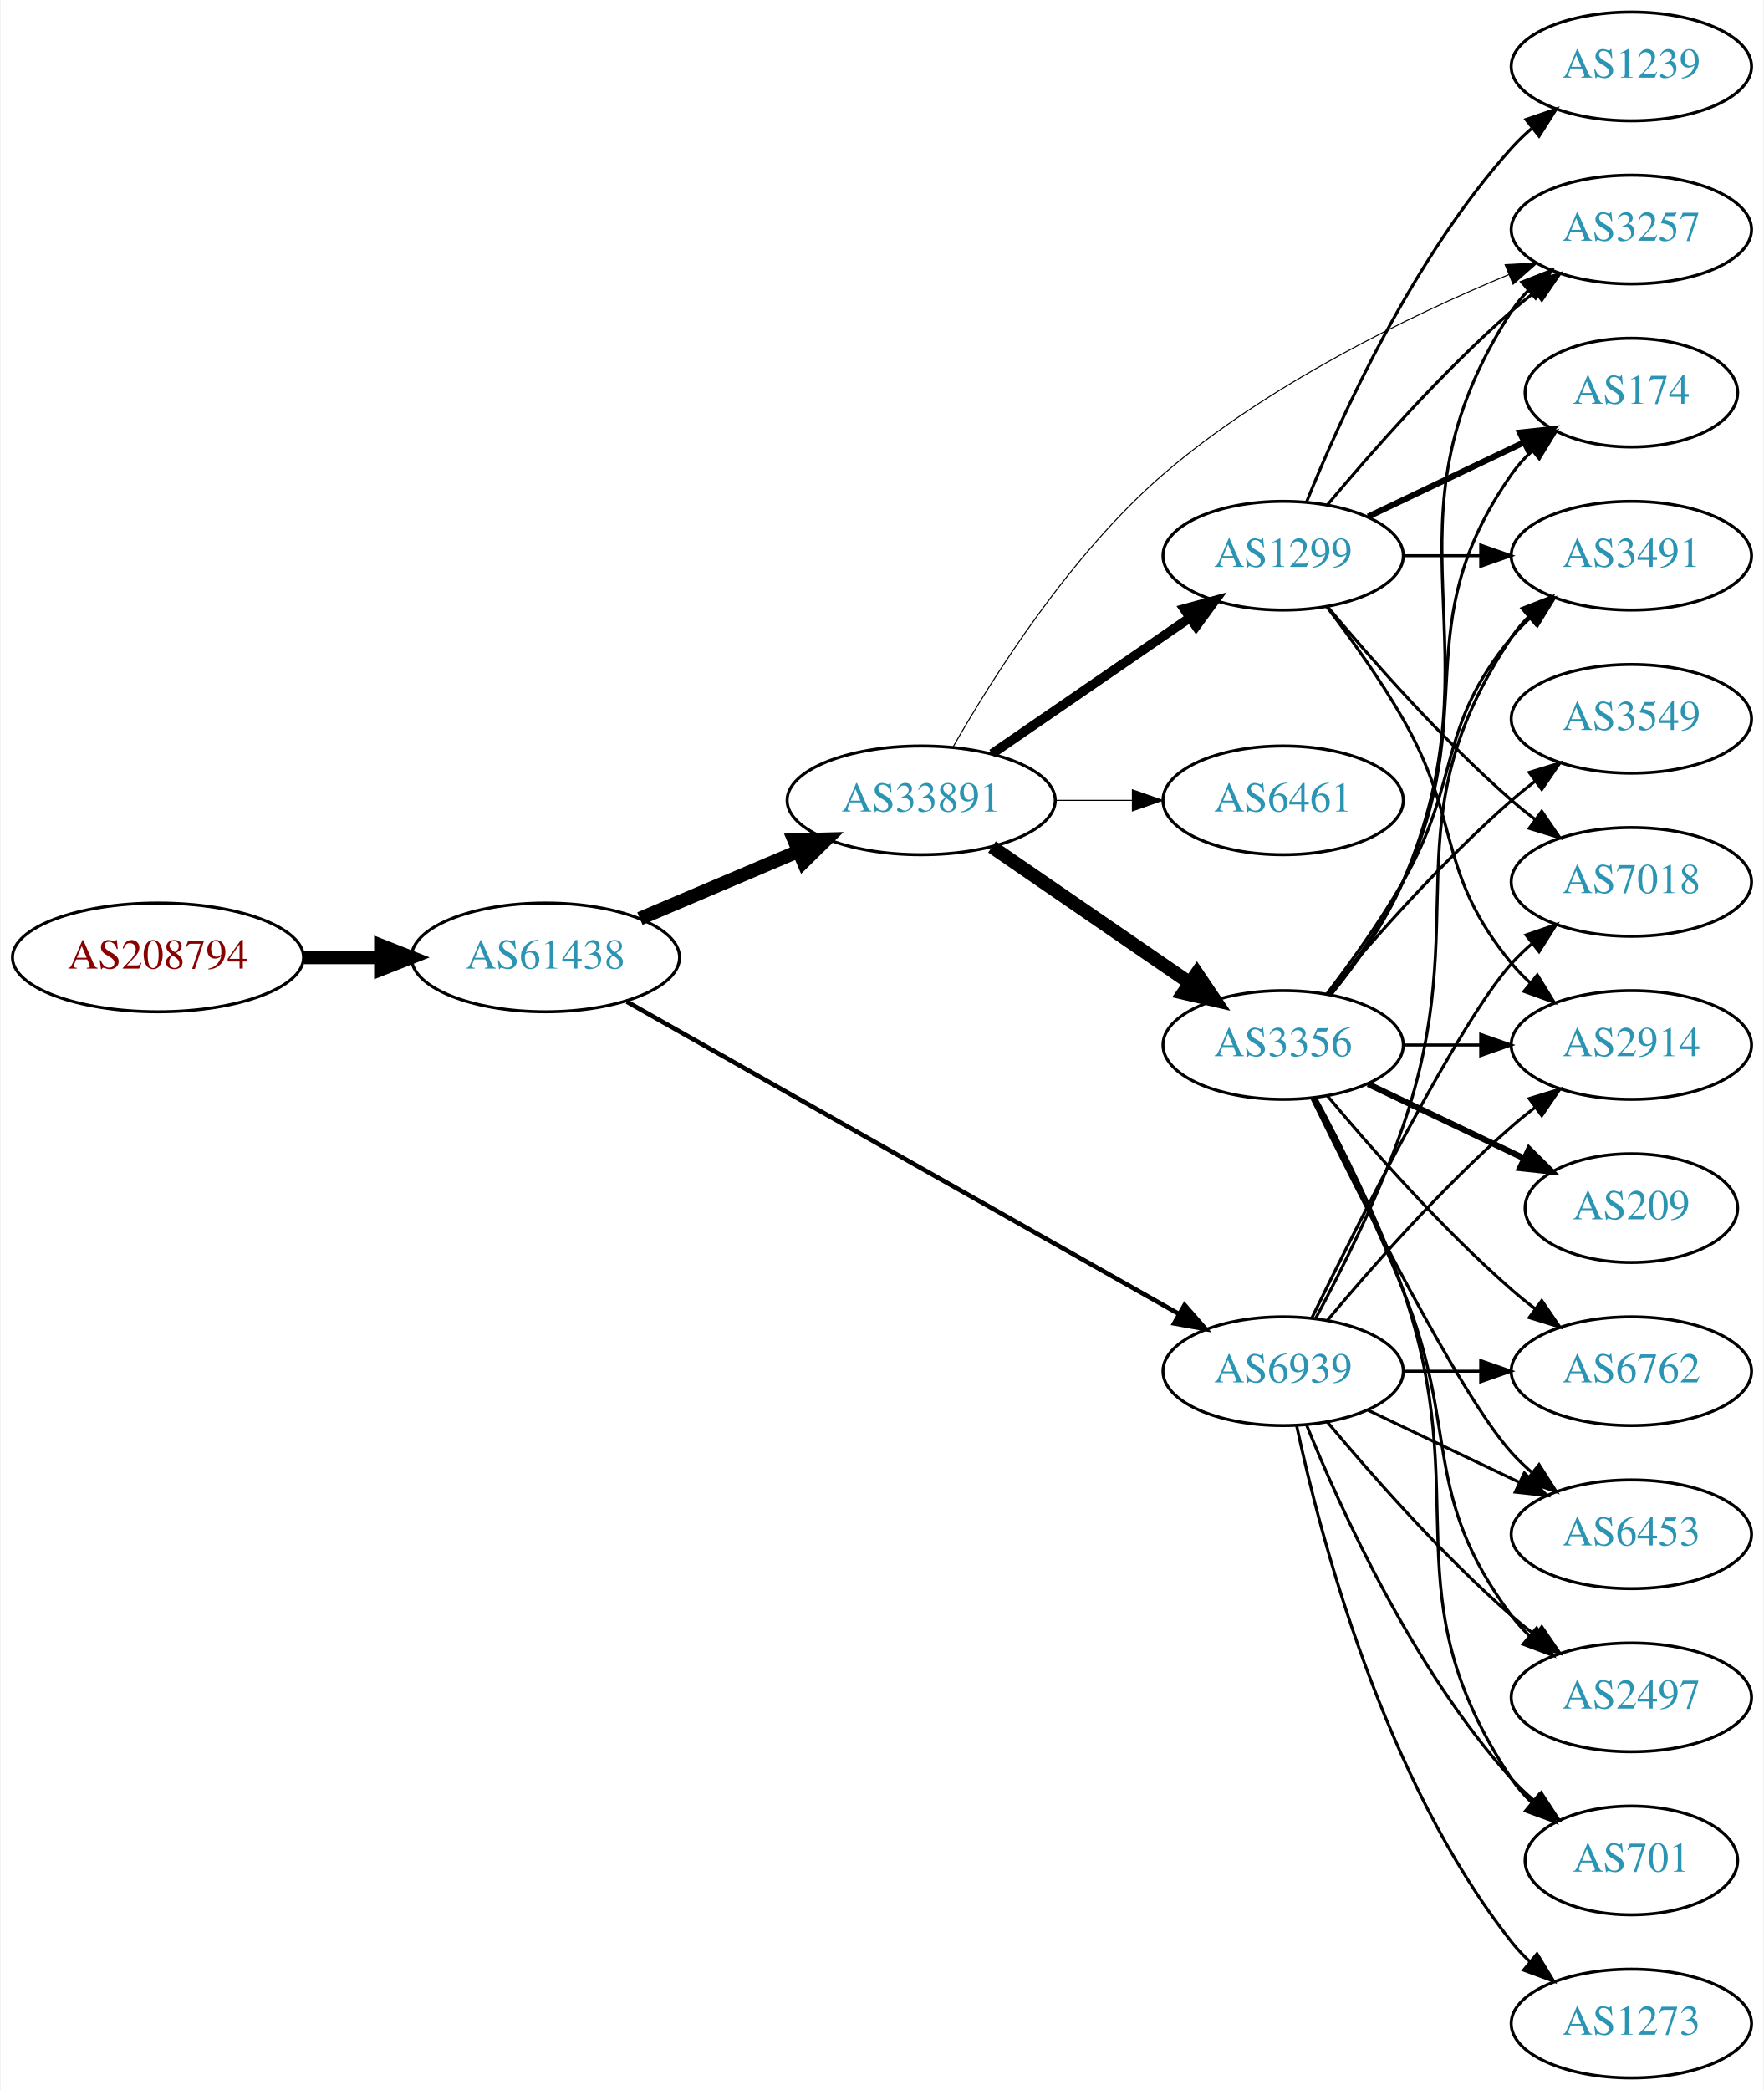
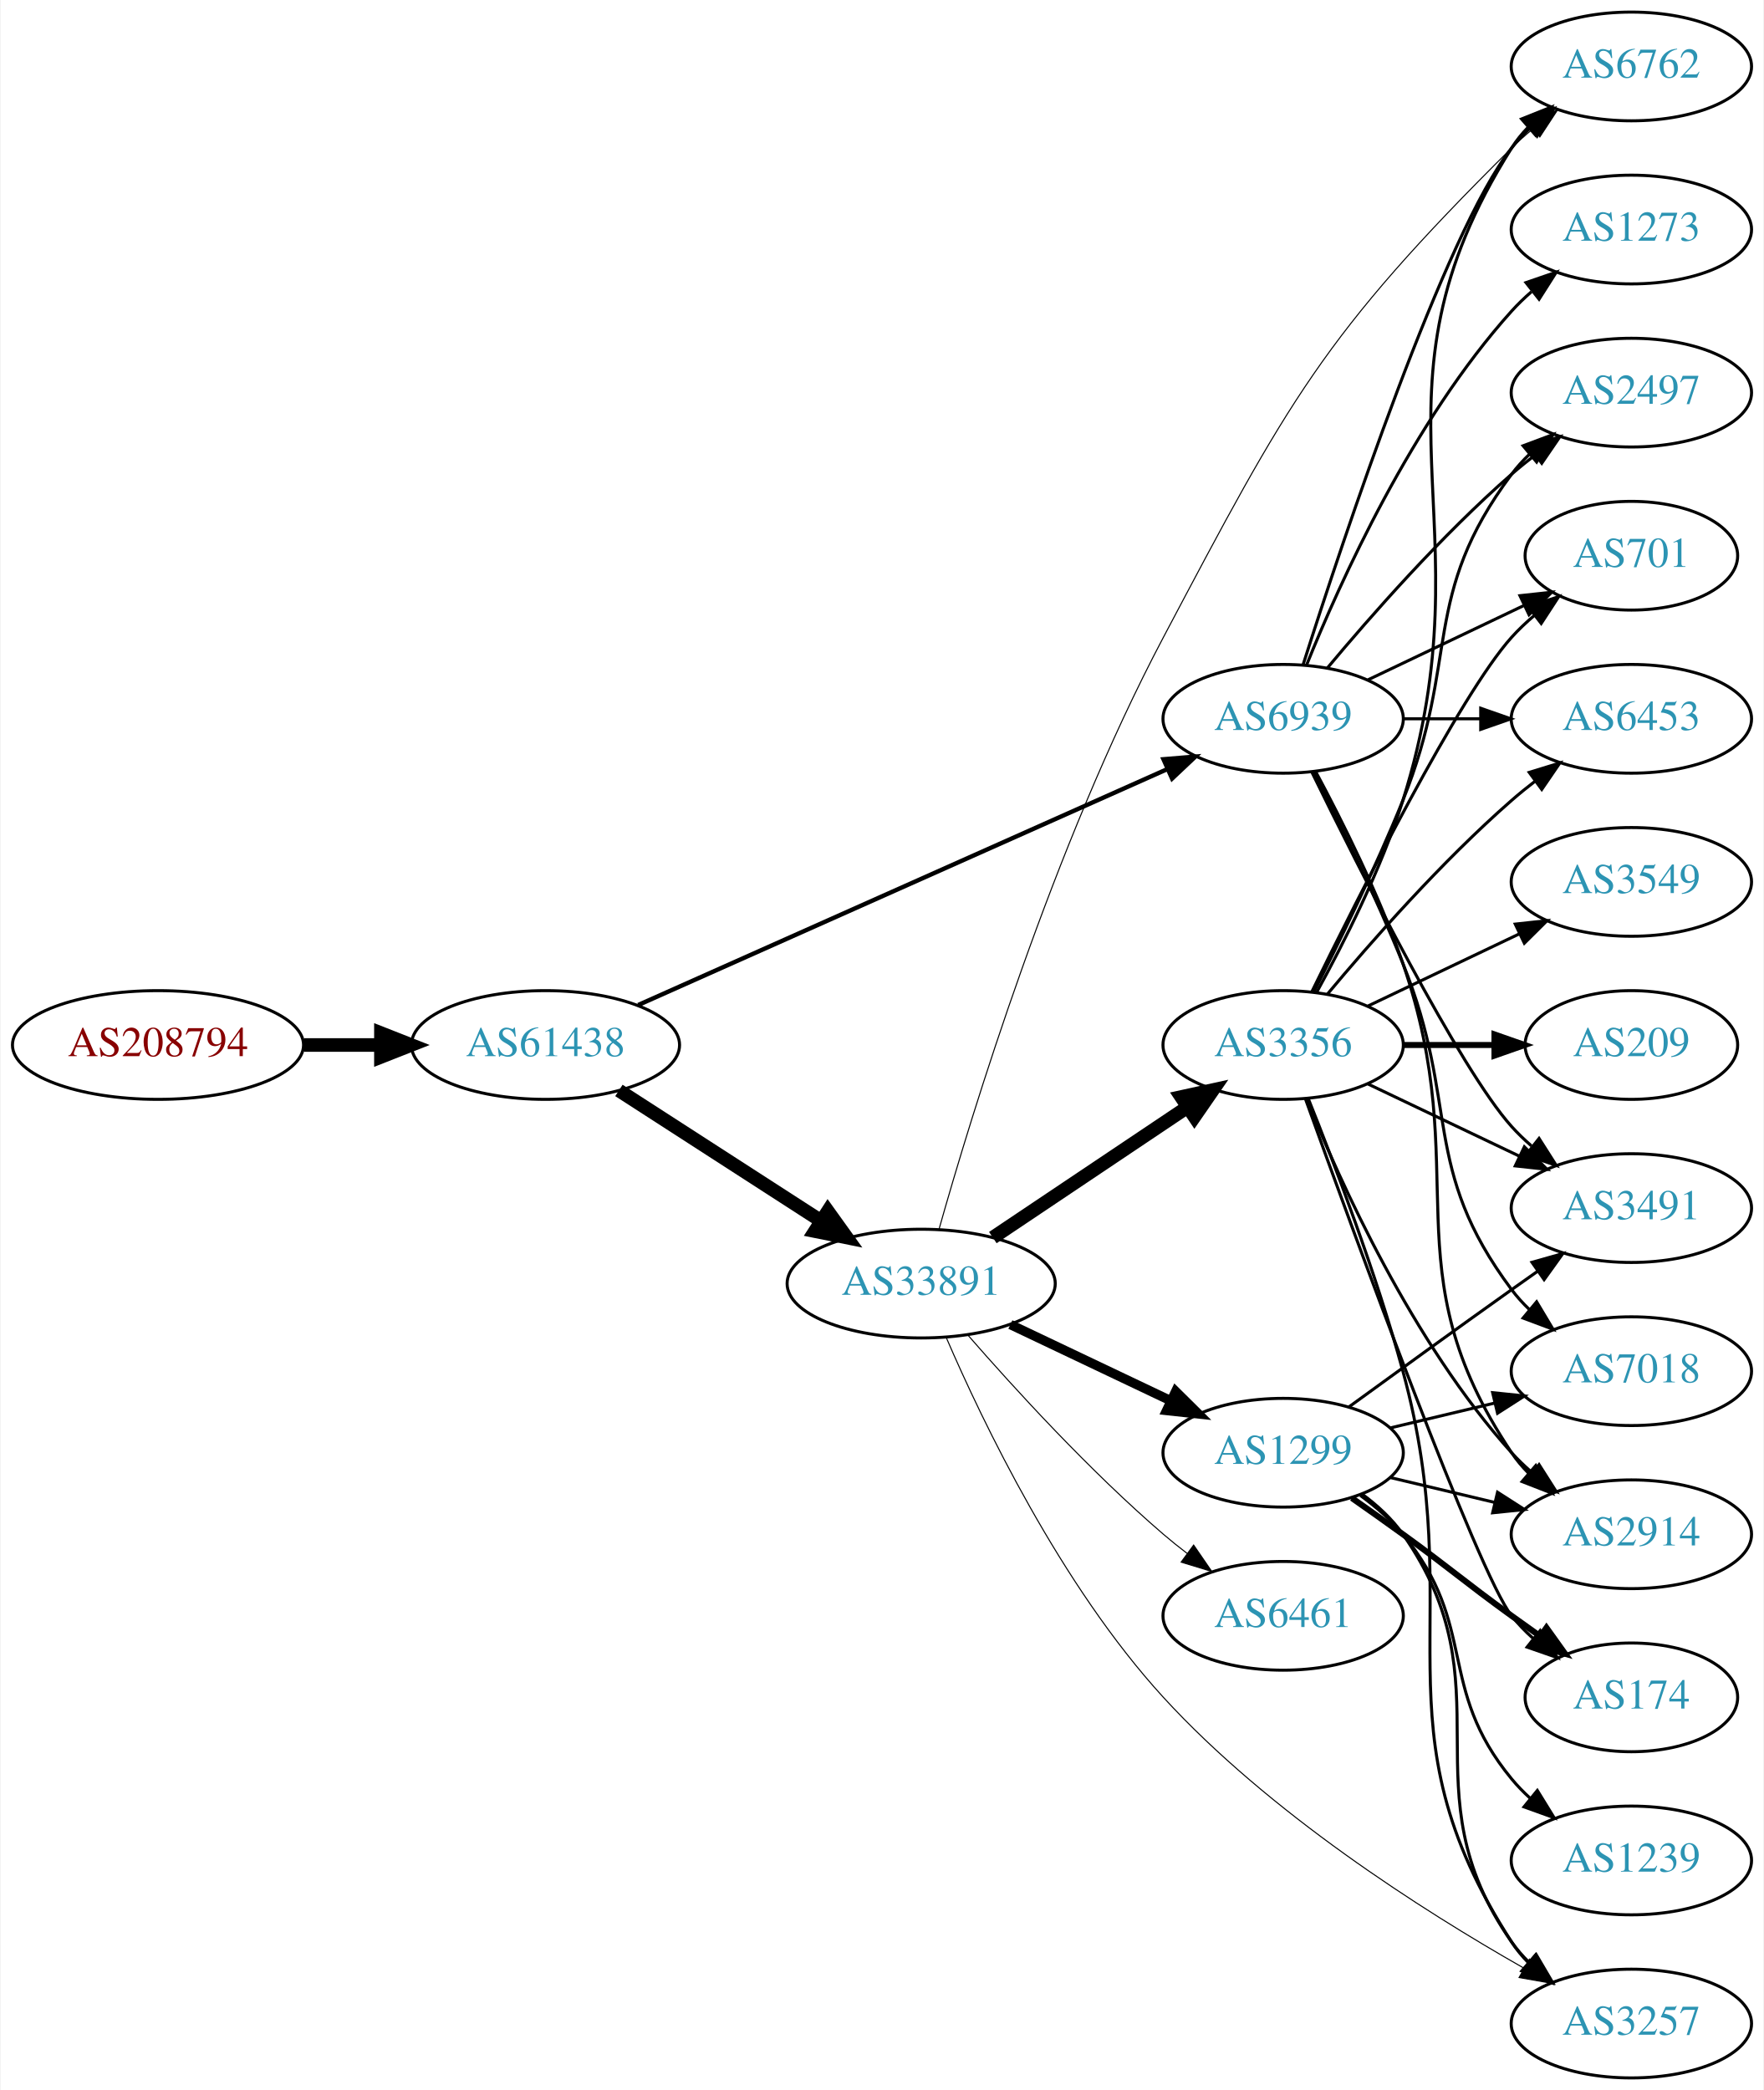
<svg xmlns="http://www.w3.org/2000/svg" xmlns:xlink="http://www.w3.org/1999/xlink" width="584pt" height="692pt" viewBox="0.00 0.00 583.56 692.00">
  <g id="graph0" class="graph" transform="scale(1 1) rotate(0) translate(4 688)">
    <polygon fill="white" stroke="none" points="-4,4 -4,-688 579.562,-688 579.562,4 -4,4" />
    <g id="node1" class="node">
      <g id="a_node1">
        <a xlink:href="/asn/208794" xlink:title="AS208794 ~ Wolfgang Michael Brandstaetter [AT]">
-           <ellipse fill="#ffffff" stroke="black" cx="48.096" cy="-371" rx="48.192" ry="18" />
-           <text text-anchor="middle" x="48.096" y="-367.3" font-family="Times,serif" font-size="14.00" fill="#880000">AS208794</text>
+           <ellipse fill="#ffffff" stroke="black" cx="48.096" cy="-342" rx="48.192" ry="18" />
+           <text text-anchor="middle" x="48.096" y="-338.3" font-family="Times,serif" font-size="14.00" fill="#880000">AS208794</text>
        </a>
      </g>
    </g>
    <g id="node2" class="node">
      <g id="a_node2">
        <a xlink:href="/asn/61438" xlink:title="AS61438 ~ ip-it consult GmbH [AT]">
-           <ellipse fill="#ffffff" stroke="black" cx="176.388" cy="-371" rx="44.393" ry="18" />
-           <text text-anchor="middle" x="176.388" y="-367.3" font-family="Times,serif" font-size="14.00" fill="#2c94b3">AS61438</text>
+           <ellipse fill="#ffffff" stroke="black" cx="176.388" cy="-342" rx="44.393" ry="18" />
+           <text text-anchor="middle" x="176.388" y="-338.3" font-family="Times,serif" font-size="14.00" fill="#2c94b3">AS61438</text>
        </a>
      </g>
    </g>
    <g id="edge1" class="edge">
-       <path fill="none" stroke="black" stroke-width="4.5" d="M96.481,-371C104.742,-371 113.386,-371 121.799,-371" />
-       <polygon fill="black" stroke="black" stroke-width="4.5" points="121.904,-374.938 131.904,-371 121.904,-367.063 121.904,-374.938" />
+       <path fill="none" stroke="black" stroke-width="4.5" d="M96.481,-342C104.742,-342 113.386,-342 121.799,-342" />
+       <polygon fill="black" stroke="black" stroke-width="4.5" points="121.904,-345.938 131.904,-342 121.904,-338.063 121.904,-345.938" />
    </g>
    <g id="node3" class="node">
      <g id="a_node3">
        <a xlink:href="/asn/33891" xlink:title="AS33891 ~ CORE-BACKBONE GMBH GLOBAL NETWORK [DE]">
-           <ellipse fill="#ffffff" stroke="black" cx="300.78" cy="-423" rx="44.393" ry="18" />
-           <text text-anchor="middle" x="300.78" y="-419.3" font-family="Times,serif" font-size="14.00" fill="#2c94b3">AS33891</text>
+           <ellipse fill="#ffffff" stroke="black" cx="300.78" cy="-263" rx="44.393" ry="18" />
+           <text text-anchor="middle" x="300.78" y="-259.3" font-family="Times,serif" font-size="14.00" fill="#2c94b3">AS33891</text>
        </a>
      </g>
    </g>
    <g id="edge2" class="edge">
-       <path fill="none" stroke="black" stroke-width="4.5" d="M207.642,-383.854C223.382,-390.542 242.829,-398.804 259.794,-406.012" />
-       <polygon fill="black" stroke="black" stroke-width="4.5" points="258.706,-409.827 269.449,-410.114 261.785,-402.579 258.706,-409.827" />
+       <path fill="none" stroke="black" stroke-width="4.5" d="M200.697,-326.955C219.631,-314.733 246.544,-297.362 267.543,-283.808" />
+       <polygon fill="black" stroke="black" stroke-width="4.5" points="269.874,-286.99 276.14,-278.258 265.603,-280.373 269.874,-286.99" />
    </g>
    <g id="node4" class="node">
      <g id="a_node4">
        <a xlink:href="/asn/6939" xlink:title="AS6939 ~ Hurricane Electric LLC [US]">
-           <ellipse fill="#ffffff" stroke="black" cx="420.622" cy="-234" rx="39.794" ry="18" />
-           <text text-anchor="middle" x="420.622" y="-230.3" font-family="Times,serif" font-size="14.00" fill="#2c94b3">AS6939</text>
+           <ellipse fill="#ffffff" stroke="black" cx="420.622" cy="-450" rx="39.794" ry="18" />
+           <text text-anchor="middle" x="420.622" y="-446.3" font-family="Times,serif" font-size="14.00" fill="#2c94b3">AS6939</text>
        </a>
      </g>
    </g>
    <g id="edge3" class="edge">
-       <path fill="none" stroke="black" stroke-width="1.5" d="M203.311,-356.339C247.455,-331.372 337.177,-280.628 386.053,-252.986" />
-       <polygon fill="black" stroke="black" stroke-width="1.5" points="387.99,-255.911 394.971,-247.942 384.544,-249.818 387.99,-255.911" />
+       <path fill="none" stroke="black" stroke-width="1.44" d="M207.09,-355.243C251.268,-374.94 334.24,-411.932 382.406,-433.407" />
+       <polygon fill="black" stroke="black" stroke-width="1.44" points="380.995,-436.61 391.554,-437.486 383.846,-430.217 380.995,-436.61" />
    </g>
    <g id="node5" class="node">
      <g id="a_node5">
+         <a xlink:href="/asn/6461" xlink:title="AS6461 ~ Zayo Bandwidth [US]">
+           <ellipse fill="#ffffff" stroke="black" cx="420.622" cy="-153" rx="39.794" ry="18" />
+           <text text-anchor="middle" x="420.622" y="-149.3" font-family="Times,serif" font-size="14.00" fill="#2c94b3">AS6461</text>
+         </a>
+       </g>
+     </g>
+     <g id="edge4" class="edge">
+       <path fill="none" stroke="black" stroke-width="0.346" d="M316.351,-245.822C331.593,-228.329 356.644,-200.886 380.976,-180 383.46,-177.868 386.111,-175.742 388.817,-173.674" />
+       <polygon fill="black" stroke="black" stroke-width="0.346" points="390.986,-176.424 396.984,-167.691 386.849,-170.777 390.986,-176.424" />
+     </g>
+     <g id="node6" class="node">
+       <g id="a_node6">
        <a xlink:href="/asn/3356" xlink:title="AS3356 ~ Level 3 Parent, LLC [US]">
          <ellipse fill="#ffffff" stroke="black" cx="420.622" cy="-342" rx="39.794" ry="18" />
          <text text-anchor="middle" x="420.622" y="-338.3" font-family="Times,serif" font-size="14.00" fill="#2c94b3">AS3356</text>
        </a>
      </g>
    </g>
-     <g id="edge4" class="edge">
-       <path fill="none" stroke="black" stroke-width="4.5" d="M324.222,-407.574C342.804,-394.802 369.365,-376.545 389.744,-362.537" />
-       <polygon fill="black" stroke="black" stroke-width="4.5" points="392.048,-365.731 398.058,-356.822 387.587,-359.242 392.048,-365.731" />
-     </g>
-     <g id="node6" class="node">
-       <g id="a_node6">
-         <a xlink:href="/asn/1299" xlink:title="AS1299 ~ Telia Carrier [EU]">
-           <ellipse fill="#ffffff" stroke="black" cx="420.622" cy="-504" rx="39.794" ry="18" />
-           <text text-anchor="middle" x="420.622" y="-500.3" font-family="Times,serif" font-size="14.00" fill="#2c94b3">AS1299</text>
-         </a>
-       </g>
-     </g>
    <g id="edge5" class="edge">
-       <path fill="none" stroke="black" stroke-width="3.115" d="M324.222,-438.426C342.804,-451.198 369.365,-469.455 389.744,-483.463" />
-       <polygon fill="black" stroke="black" stroke-width="3.115" points="387.835,-486.398 398.058,-489.178 391.8,-480.629 387.835,-486.398" />
+       <path fill="none" stroke="black" stroke-width="4.5" d="M324.501,-278.232C342.795,-290.496 368.69,-307.856 388.844,-321.366" />
+       <polygon fill="black" stroke="black" stroke-width="4.5" points="386.872,-324.785 397.37,-327.083 391.257,-318.244 386.872,-324.785" />
    </g>
    <g id="node7" class="node">
      <g id="a_node7">
-         <a xlink:href="/asn/6461" xlink:title="AS6461 ~ Zayo Bandwidth [US]">
-           <ellipse fill="#ffffff" stroke="black" cx="420.622" cy="-423" rx="39.794" ry="18" />
-           <text text-anchor="middle" x="420.622" y="-419.3" font-family="Times,serif" font-size="14.00" fill="#2c94b3">AS6461</text>
+         <a xlink:href="/asn/1299" xlink:title="AS1299 ~ Telia Carrier [EU]">
+           <ellipse fill="#ffffff" stroke="black" cx="420.622" cy="-207" rx="39.794" ry="18" />
+           <text text-anchor="middle" x="420.622" y="-203.3" font-family="Times,serif" font-size="14.00" fill="#2c94b3">AS1299</text>
        </a>
      </g>
    </g>
    <g id="edge6" class="edge">
-       <path fill="none" stroke="black" stroke-width="0.346" d="M344.991,-423C353.303,-423 362.066,-423 370.548,-423" />
-       <polygon fill="black" stroke="black" stroke-width="0.346" points="370.707,-426.5 380.707,-423 370.707,-419.5 370.707,-426.5" />
+       <path fill="none" stroke="black" stroke-width="3.115" d="M330.306,-249.444C346.284,-241.851 366.368,-232.307 383.442,-224.193" />
+       <polygon fill="black" stroke="black" stroke-width="3.115" points="385.043,-227.308 392.573,-219.854 382.039,-220.985 385.043,-227.308" />
    </g>
    <g id="node8" class="node">
      <g id="a_node8">
-         <a xlink:href="/asn/3257" xlink:title="AS3257 ~ GTT [DE]">
-           <ellipse fill="#ffffff" stroke="black" cx="535.915" cy="-612" rx="39.794" ry="18" />
-           <text text-anchor="middle" x="535.915" y="-608.3" font-family="Times,serif" font-size="14.00" fill="#2c94b3">AS3257</text>
+         <a xlink:href="/asn/6762" xlink:title="AS6762 ~ TELECOM ITALIA SPARKLE S.p.A. [IT]">
+           <ellipse fill="#ffffff" stroke="black" cx="535.915" cy="-666" rx="39.794" ry="18" />
+           <text text-anchor="middle" x="535.915" y="-662.3" font-family="Times,serif" font-size="14.00" fill="#2c94b3">AS6762</text>
        </a>
      </g>
    </g>
    <g id="edge7" class="edge">
-       <path fill="none" stroke="black" stroke-width="0.346" d="M311.29,-440.617C324.461,-463.724 350.151,-504.44 380.976,-531 415.333,-560.604 462.356,-583.35 495.361,-597.096" />
-       <polygon fill="black" stroke="black" stroke-width="0.346" points="494.118,-600.369 504.699,-600.901 496.759,-593.886 494.118,-600.369" />
+       <path fill="none" stroke="black" stroke-width="0.346" d="M306.646,-280.868C317.26,-318.475 344.489,-408.012 380.976,-477 422.292,-555.12 433.508,-576.784 496.269,-639 498.394,-641.107 500.7,-643.163 503.093,-645.139" />
+       <polygon fill="black" stroke="black" stroke-width="0.346" points="501.353,-648.214 511.421,-651.511 505.606,-642.655 501.353,-648.214" />
    </g>
    <g id="node9" class="node">
      <g id="a_node9">
-         <a xlink:href="/asn/2914" xlink:title="AS2914 ~ NTT America, Inc. [US]">
-           <ellipse fill="#ffffff" stroke="black" cx="535.915" cy="-342" rx="39.794" ry="18" />
-           <text text-anchor="middle" x="535.915" y="-338.3" font-family="Times,serif" font-size="14.00" fill="#2c94b3">AS2914</text>
-         </a>
-       </g>
+         <a xlink:href="/asn/3257" xlink:title="AS3257 ~ GTT [DE]">
+           <ellipse fill="#ffffff" stroke="black" cx="535.915" cy="-18" rx="39.794" ry="18" />
+           <text text-anchor="middle" x="535.915" y="-14.3" font-family="Times,serif" font-size="14.00" fill="#2c94b3">AS3257</text>
+         </a>
+       </g>
+     </g>
+     <g id="edge8" class="edge">
+       <path fill="none" stroke="black" stroke-width="0.346" d="M309.145,-244.98C321.146,-217.157 347.029,-163.084 380.976,-126 415.935,-87.81 466.657,-55.489 500.197,-36.422" />
+       <polygon fill="black" stroke="black" stroke-width="0.346" points="502.154,-39.338 509.173,-31.402 498.737,-33.229 502.154,-39.338" />
    </g>
    <g id="edge29" class="edge">
-       <path fill="none" stroke="black" d="M435.252,-250.817C449.535,-267.929 473.081,-294.745 496.269,-315 498.734,-317.154 501.373,-319.294 504.07,-321.372" />
-       <polygon fill="black" stroke="black" points="502.095,-324.264 512.225,-327.37 506.244,-318.625 502.095,-324.264" />
+       <path fill="none" stroke="black" d="M427.237,-467.948C440.475,-509.529 474.182,-611.039 496.269,-639 498.076,-641.288 500.129,-643.462 502.324,-645.51" />
+       <polygon fill="black" stroke="black" points="500.234,-648.323 510.183,-651.966 504.677,-642.914 500.234,-648.323" />
+     </g>
+     <g id="node10" class="node">
+       <g id="a_node10">
+         <a xlink:href="/asn/2497" xlink:title="AS2497 ~ Internet Initiative Japan Inc. [JP]">
+           <ellipse fill="#ffffff" stroke="black" cx="535.915" cy="-558" rx="39.794" ry="18" />
+           <text text-anchor="middle" x="535.915" y="-554.3" font-family="Times,serif" font-size="14.00" fill="#2c94b3">AS2497</text>
+         </a>
+       </g>
+     </g>
+     <g id="edge31" class="edge">
+       <path fill="none" stroke="black" d="M435.252,-466.817C449.535,-483.929 473.081,-510.745 496.269,-531 498.734,-533.154 501.373,-535.294 504.07,-537.372" />
+       <polygon fill="black" stroke="black" points="502.095,-540.264 512.225,-543.37 506.244,-534.625 502.095,-540.264" />
    </g>
    <g id="node11" class="node">
      <g id="a_node11">
-         <a xlink:href="/asn/701" xlink:title="AS701 ~ UUNET [US]">
-           <ellipse fill="#ffffff" stroke="black" cx="535.915" cy="-72" rx="35.194" ry="18" />
-           <text text-anchor="middle" x="535.915" y="-68.3" font-family="Times,serif" font-size="14.00" fill="#2c94b3">AS701</text>
-         </a>
-       </g>
-     </g>
-     <g id="edge24" class="edge">
-       <path fill="none" stroke="black" d="M428.37,-216.213C439.421,-188.757 463.474,-135.422 496.269,-99 498.584,-96.428 501.189,-93.969 503.925,-91.657" />
-       <polygon fill="black" stroke="black" points="506.063,-94.428 511.848,-85.552 501.79,-88.883 506.063,-94.428" />
-     </g>
-     <g id="node12" class="node">
-       <g id="a_node12">
-         <a xlink:href="/asn/6762" xlink:title="AS6762 ~ TELECOM ITALIA SPARKLE S.p.A. [IT]">
-           <ellipse fill="#ffffff" stroke="black" cx="535.915" cy="-234" rx="39.794" ry="18" />
-           <text text-anchor="middle" x="535.915" y="-230.3" font-family="Times,serif" font-size="14.00" fill="#2c94b3">AS6762</text>
-         </a>
-       </g>
-     </g>
-     <g id="edge25" class="edge">
-       <path fill="none" stroke="black" d="M460.294,-234C468.497,-234 477.261,-234 485.794,-234" />
-       <polygon fill="black" stroke="black" points="486.033,-237.5 496.033,-234 486.033,-230.5 486.033,-237.5" />
+         <a xlink:href="/asn/2914" xlink:title="AS2914 ~ NTT America, Inc. [US]">
+           <ellipse fill="#ffffff" stroke="black" cx="535.915" cy="-180" rx="39.794" ry="18" />
+           <text text-anchor="middle" x="535.915" y="-176.3" font-family="Times,serif" font-size="14.00" fill="#2c94b3">AS2914</text>
+         </a>
+       </g>
+     </g>
+     <g id="edge30" class="edge">
+       <path fill="none" stroke="black" d="M431.415,-432.474C440.053,-416.389 452.45,-391.685 460.269,-369 484.303,-299.269 455.244,-268.294 496.269,-207 497.891,-204.577 499.809,-202.305 501.911,-200.19" />
+       <polygon fill="black" stroke="black" points="504.278,-202.771 509.596,-193.607 499.725,-197.454 504.278,-202.771" />
    </g>
    <g id="node13" class="node">
      <g id="a_node13">
        <a xlink:href="/asn/3491" xlink:title="AS3491 ~ PCCW Global, Inc. [US]">
-           <ellipse fill="#ffffff" stroke="black" cx="535.915" cy="-504" rx="39.794" ry="18" />
-           <text text-anchor="middle" x="535.915" y="-500.3" font-family="Times,serif" font-size="14.00" fill="#2c94b3">AS3491</text>
-         </a>
-       </g>
-     </g>
-     <g id="edge31" class="edge">
-       <path fill="none" stroke="black" d="M431.415,-251.526C440.053,-267.611 452.45,-292.315 460.269,-315 484.303,-384.731 455.244,-415.706 496.269,-477 497.891,-479.423 499.809,-481.695 501.911,-483.81" />
-       <polygon fill="black" stroke="black" points="499.725,-486.546 509.596,-490.393 504.278,-481.229 499.725,-486.546" />
+           <ellipse fill="#ffffff" stroke="black" cx="535.915" cy="-288" rx="39.794" ry="18" />
+           <text text-anchor="middle" x="535.915" y="-284.3" font-family="Times,serif" font-size="14.00" fill="#2c94b3">AS3491</text>
+         </a>
+       </g>
+     </g>
+     <g id="edge32" class="edge">
+       <path fill="none" stroke="black" d="M430.06,-432.489C445.678,-400.491 479.065,-334.107 496.269,-315 498.271,-312.776 500.49,-310.637 502.822,-308.603" />
+       <polygon fill="black" stroke="black" points="505.353,-311.065 511.041,-302.127 501.021,-305.567 505.353,-311.065" />
    </g>
    <g id="node14" class="node">
      <g id="a_node14">
+         <a xlink:href="/asn/701" xlink:title="AS701 ~ UUNET [US]">
+           <ellipse fill="#ffffff" stroke="black" cx="535.915" cy="-504" rx="35.194" ry="18" />
+           <text text-anchor="middle" x="535.915" y="-500.3" font-family="Times,serif" font-size="14.00" fill="#2c94b3">AS701</text>
+         </a>
+       </g>
+     </g>
+     <g id="edge25" class="edge">
+       <path fill="none" stroke="black" d="M448.759,-462.934C464.19,-470.29 483.676,-479.577 500.211,-487.459" />
+       <polygon fill="black" stroke="black" points="499.02,-490.768 509.553,-491.911 502.032,-484.449 499.02,-490.768" />
+     </g>
+     <g id="node16" class="node">
+       <g id="a_node16">
        <a xlink:href="/asn/6453" xlink:title="AS6453 ~ TATA COMMUNICATIONS (AMERICA) INC [US]">
-           <ellipse fill="#ffffff" stroke="black" cx="535.915" cy="-180" rx="39.794" ry="18" />
-           <text text-anchor="middle" x="535.915" y="-176.3" font-family="Times,serif" font-size="14.00" fill="#2c94b3">AS6453</text>
-         </a>
-       </g>
-     </g>
-     <g id="edge28" class="edge">
-       <path fill="none" stroke="black" d="M448.759,-221.066C463.753,-213.919 482.574,-204.948 498.797,-197.215" />
-       <polygon fill="black" stroke="black" points="500.479,-200.291 508,-192.829 497.467,-193.972 500.479,-200.291" />
-     </g>
-     <g id="node15" class="node">
-       <g id="a_node15">
-         <a xlink:href="/asn/2497" xlink:title="AS2497 ~ Internet Initiative Japan Inc. [JP]">
-           <ellipse fill="#ffffff" stroke="black" cx="535.915" cy="-126" rx="39.794" ry="18" />
-           <text text-anchor="middle" x="535.915" y="-122.3" font-family="Times,serif" font-size="14.00" fill="#2c94b3">AS2497</text>
+           <ellipse fill="#ffffff" stroke="black" cx="535.915" cy="-450" rx="39.794" ry="18" />
+           <text text-anchor="middle" x="535.915" y="-446.3" font-family="Times,serif" font-size="14.00" fill="#2c94b3">AS6453</text>
        </a>
      </g>
    </g>
    <g id="edge26" class="edge">
-       <path fill="none" stroke="black" d="M435.252,-217.183C449.535,-200.071 473.081,-173.255 496.269,-153 498.734,-150.846 501.373,-148.706 504.07,-146.628" />
-       <polygon fill="black" stroke="black" points="506.244,-149.375 512.225,-140.63 502.095,-143.736 506.244,-149.375" />
+       <path fill="none" stroke="black" d="M460.294,-450C468.497,-450 477.261,-450 485.794,-450" />
+       <polygon fill="black" stroke="black" points="486.033,-453.5 496.033,-450 486.033,-446.5 486.033,-453.5" />
    </g>
    <g id="node19" class="node">
      <g id="a_node19">
        <a xlink:href="/asn/7018" xlink:title="AS7018 ~ AT&amp;T Services, Inc. [US]">
-           <ellipse fill="#ffffff" stroke="black" cx="535.915" cy="-396" rx="39.794" ry="18" />
-           <text text-anchor="middle" x="535.915" y="-392.3" font-family="Times,serif" font-size="14.00" fill="#2c94b3">AS7018</text>
-         </a>
-       </g>
-     </g>
-     <g id="edge30" class="edge">
-       <path fill="none" stroke="black" d="M430.06,-251.511C445.678,-283.509 479.065,-349.893 496.269,-369 498.271,-371.224 500.49,-373.363 502.822,-375.397" />
-       <polygon fill="black" stroke="black" points="501.021,-378.433 511.041,-381.873 505.353,-372.935 501.021,-378.433" />
+           <ellipse fill="#ffffff" stroke="black" cx="535.915" cy="-234" rx="39.794" ry="18" />
+           <text text-anchor="middle" x="535.915" y="-230.3" font-family="Times,serif" font-size="14.00" fill="#2c94b3">AS7018</text>
+         </a>
+       </g>
+     </g>
+     <g id="edge27" class="edge">
+       <path fill="none" stroke="black" d="M430.703,-432.583C438.972,-416.366 451.233,-391.397 460.269,-369 479.199,-322.078 465.997,-301.542 496.269,-261 498.013,-258.664 500.021,-256.455 502.184,-254.383" />
+       <polygon fill="black" stroke="black" points="504.543,-256.973 509.984,-247.882 500.062,-251.595 504.543,-256.973" />
    </g>
    <g id="node20" class="node">
      <g id="a_node20">
-         <a xlink:href="/asn/1273" xlink:title="AS1273 ~ Vodafone Group PLC [EU]">
-           <ellipse fill="#ffffff" stroke="black" cx="535.915" cy="-18" rx="39.794" ry="18" />
-           <text text-anchor="middle" x="535.915" y="-14.3" font-family="Times,serif" font-size="14.00" fill="#2c94b3">AS1273</text>
-         </a>
-       </g>
-     </g>
-     <g id="edge27" class="edge">
-       <path fill="none" stroke="black" d="M425.112,-215.84C432.744,-179.97 453.735,-98.845 496.269,-45 498.076,-42.712 500.129,-40.538 502.324,-38.49" />
-       <polygon fill="black" stroke="black" points="504.677,-41.086 510.183,-32.034 500.234,-35.677 504.677,-41.086" />
+         <a xlink:href="/asn/1273" xlink:title="AS1273 ~ RIPE Network Coordination Centre [NL]">
+           <ellipse fill="#ffffff" stroke="black" cx="535.915" cy="-612" rx="39.794" ry="18" />
+           <text text-anchor="middle" x="535.915" y="-608.3" font-family="Times,serif" font-size="14.00" fill="#2c94b3">AS1273</text>
+         </a>
+       </g>
+     </g>
+     <g id="edge28" class="edge">
+       <path fill="none" stroke="black" d="M428.37,-467.787C439.421,-495.243 463.474,-548.578 496.269,-585 498.271,-587.224 500.49,-589.363 502.822,-591.397" />
+       <polygon fill="black" stroke="black" points="501.021,-594.433 511.041,-597.873 505.353,-588.935 501.021,-594.433" />
+     </g>
+     <g id="edge9" class="edge">
+       <path fill="none" stroke="black" d="M431.705,-359.43C440.539,-375.45 453.06,-400.114 460.269,-423 489.51,-515.828 444.319,-556.7 496.269,-639 497.825,-641.466 499.697,-643.768 501.766,-645.905" />
+       <polygon fill="black" stroke="black" points="499.545,-648.611 509.389,-652.528 504.136,-643.327 499.545,-648.611" />
+     </g>
+     <g id="edge14" class="edge">
+       <path fill="none" stroke="black" d="M428.914,-324.309C437.415,-303.138 451.424,-266.472 460.269,-234 482.741,-151.496 449.794,-116.778 496.269,-45 497.853,-42.553 499.746,-40.263 501.829,-38.136" />
+       <polygon fill="black" stroke="black" points="504.198,-40.715 509.479,-31.53 499.623,-35.416 504.198,-40.715" />
+     </g>
+     <g id="edge10" class="edge">
+       <path fill="none" stroke="black" d="M430.703,-359.417C438.972,-375.634 451.233,-400.603 460.269,-423 479.199,-469.922 465.997,-490.458 496.269,-531 498.013,-533.336 500.021,-535.545 502.184,-537.617" />
+       <polygon fill="black" stroke="black" points="500.062,-540.405 509.984,-544.118 504.543,-535.027 500.062,-540.405" />
+     </g>
+     <g id="edge11" class="edge">
+       <path fill="none" stroke="black" d="M428.37,-324.213C439.421,-296.757 463.474,-243.422 496.269,-207 498.271,-204.776 500.49,-202.637 502.822,-200.603" />
+       <polygon fill="black" stroke="black" points="505.353,-203.065 511.041,-194.127 501.021,-197.567 505.353,-203.065" />
+     </g>
+     <g id="node12" class="node">
+       <g id="a_node12">
+         <a xlink:href="/asn/209" xlink:title="AS209 ~ CenturyLink Communications, LLC [US]">
+           <ellipse fill="#ffffff" stroke="black" cx="535.915" cy="-342" rx="35.194" ry="18" />
+           <text text-anchor="middle" x="535.915" y="-338.3" font-family="Times,serif" font-size="14.00" fill="#2c94b3">AS209</text>
+         </a>
+       </g>
+     </g>
+     <g id="edge12" class="edge">
+       <path fill="none" stroke="black" stroke-width="2" d="M460.294,-342C470,-342 480.491,-342 490.453,-342" />
+       <polygon fill="black" stroke="black" stroke-width="2" points="490.59,-345.5 500.59,-342 490.59,-338.5 490.59,-345.5" />
+     </g>
+     <g id="edge13" class="edge">
+       <path fill="none" stroke="black" d="M448.759,-329.066C463.753,-321.919 482.574,-312.948 498.797,-305.215" />
+       <polygon fill="black" stroke="black" points="500.479,-308.291 508,-300.829 497.467,-301.972 500.479,-308.291" />
    </g>
    <g id="edge15" class="edge">
-       <path fill="none" stroke="black" d="M436.588,-358.827C444.797,-368.935 454.459,-382.435 460.269,-396 493.937,-474.603 449.794,-513.222 496.269,-585 497.853,-587.448 499.746,-589.737 501.829,-591.864" />
-       <polygon fill="black" stroke="black" points="499.623,-594.584 509.479,-598.47 504.198,-589.285 499.623,-594.584" />
-     </g>
-     <g id="edge8" class="edge">
-       <path fill="none" stroke="black" d="M460.294,-342C468.497,-342 477.261,-342 485.794,-342" />
-       <polygon fill="black" stroke="black" points="486.033,-345.5 496.033,-342 486.033,-338.5 486.033,-345.5" />
-     </g>
-     <g id="node10" class="node">
-       <g id="a_node10">
-         <a xlink:href="/asn/209" xlink:title="AS209 ~ CenturyLink Communications, LLC [US]">
-           <ellipse fill="#ffffff" stroke="black" cx="535.915" cy="-288" rx="35.194" ry="18" />
-           <text text-anchor="middle" x="535.915" y="-284.3" font-family="Times,serif" font-size="14.00" fill="#2c94b3">AS209</text>
-         </a>
-       </g>
-     </g>
-     <g id="edge9" class="edge">
-       <path fill="none" stroke="black" stroke-width="2" d="M448.759,-329.066C464.19,-321.71 483.676,-312.423 500.211,-304.541" />
-       <polygon fill="black" stroke="black" stroke-width="2" points="502.032,-307.551 509.553,-300.089 499.02,-301.232 502.032,-307.551" />
-     </g>
-     <g id="edge10" class="edge">
-       <path fill="none" stroke="black" d="M431.415,-324.474C440.053,-308.389 452.45,-283.685 460.269,-261 484.303,-191.269 455.244,-160.294 496.269,-99 498.135,-96.211 500.395,-93.623 502.875,-91.243" />
-       <polygon fill="black" stroke="black" points="505.293,-93.786 510.798,-84.734 500.849,-88.378 505.293,-93.786" />
-     </g>
-     <g id="edge11" class="edge">
-       <path fill="none" stroke="black" d="M435.252,-325.183C449.535,-308.071 473.081,-281.255 496.269,-261 498.734,-258.846 501.373,-256.706 504.07,-254.628" />
-       <polygon fill="black" stroke="black" points="506.244,-257.375 512.225,-248.63 502.095,-251.736 506.244,-257.375" />
-     </g>
-     <g id="edge12" class="edge">
-       <path fill="none" stroke="black" d="M435.084,-358.913C442.976,-369.27 452.826,-382.992 460.269,-396 479.833,-430.194 471.204,-446.606 496.269,-477 498.124,-479.25 500.211,-481.396 502.43,-483.424" />
-       <polygon fill="black" stroke="black" points="500.365,-486.256 510.334,-489.844 504.778,-480.823 500.365,-486.256" />
-     </g>
-     <g id="edge13" class="edge">
-       <path fill="none" stroke="black" d="M430.06,-324.489C445.678,-292.491 479.065,-226.107 496.269,-207 498.271,-204.776 500.49,-202.637 502.822,-200.603" />
-       <polygon fill="black" stroke="black" points="505.353,-203.065 511.041,-194.127 501.021,-197.567 505.353,-203.065" />
-     </g>
-     <g id="edge14" class="edge">
-       <path fill="none" stroke="black" d="M430.703,-324.583C438.972,-308.366 451.233,-283.397 460.269,-261 479.199,-214.078 465.997,-193.542 496.269,-153 498.013,-150.664 500.021,-148.455 502.184,-146.383" />
-       <polygon fill="black" stroke="black" points="504.543,-148.973 509.984,-139.882 500.062,-143.595 504.543,-148.973" />
-     </g>
-     <g id="node16" class="node">
-       <g id="a_node16">
+       <path fill="none" stroke="black" d="M430.06,-359.511C445.678,-391.509 479.065,-457.893 496.269,-477 498.584,-479.572 501.189,-482.03 503.925,-484.343" />
+       <polygon fill="black" stroke="black" points="501.79,-487.117 511.848,-490.448 506.063,-481.572 501.79,-487.117" />
+     </g>
+     <g id="node15" class="node">
+       <g id="a_node15">
        <a xlink:href="/asn/3549" xlink:title="AS3549 ~ Level 3 Parent, LLC [US]">
-           <ellipse fill="#ffffff" stroke="black" cx="535.915" cy="-450" rx="39.794" ry="18" />
-           <text text-anchor="middle" x="535.915" y="-446.3" font-family="Times,serif" font-size="14.00" fill="#2c94b3">AS3549</text>
+           <ellipse fill="#ffffff" stroke="black" cx="535.915" cy="-396" rx="39.794" ry="18" />
+           <text text-anchor="middle" x="535.915" y="-392.3" font-family="Times,serif" font-size="14.00" fill="#2c94b3">AS3549</text>
        </a>
      </g>
    </g>
    <g id="edge16" class="edge">
+       <path fill="none" stroke="black" d="M448.759,-354.934C463.753,-362.081 482.574,-371.052 498.797,-378.785" />
+       <polygon fill="black" stroke="black" points="497.467,-382.028 508,-383.171 500.479,-375.709 497.467,-382.028" />
+     </g>
+     <g id="edge17" class="edge">
      <path fill="none" stroke="black" d="M435.252,-358.817C449.535,-375.929 473.081,-402.745 496.269,-423 498.734,-425.154 501.373,-427.294 504.07,-429.372" />
      <polygon fill="black" stroke="black" points="502.095,-432.264 512.225,-435.37 506.244,-426.625 502.095,-432.264" />
    </g>
    <g id="node17" class="node">
      <g id="a_node17">
        <a xlink:href="/asn/174" xlink:title="AS174 ~ Cogent Communications [US]">
-           <ellipse fill="#ffffff" stroke="black" cx="535.915" cy="-558" rx="35.194" ry="18" />
-           <text text-anchor="middle" x="535.915" y="-554.3" font-family="Times,serif" font-size="14.00" fill="#2c94b3">AS174</text>
-         </a>
-       </g>
-     </g>
-     <g id="edge17" class="edge">
-       <path fill="none" stroke="black" d="M436.223,-358.991C444.31,-369.155 453.972,-382.655 460.269,-396 486.768,-452.159 460.655,-480.131 496.269,-531 498.193,-533.749 500.493,-536.31 502.997,-538.673" />
-       <polygon fill="black" stroke="black" points="500.994,-541.555 510.959,-545.156 505.414,-536.127 500.994,-541.555" />
+           <ellipse fill="#ffffff" stroke="black" cx="535.915" cy="-126" rx="35.194" ry="18" />
+           <text text-anchor="middle" x="535.915" y="-122.3" font-family="Times,serif" font-size="14.00" fill="#2c94b3">AS174</text>
+         </a>
+       </g>
+     </g>
+     <g id="edge18" class="edge">
+       <path fill="none" stroke="black" d="M427.995,-324.175C443.936,-279.849 485.061,-167.188 496.269,-153 498.349,-150.367 500.754,-147.884 503.327,-145.572" />
+       <polygon fill="black" stroke="black" points="505.738,-148.127 511.39,-139.165 501.383,-142.646 505.738,-148.127" />
+     </g>
+     <g id="edge24" class="edge">
+       <path fill="none" stroke="black" d="M446.782,-193.284C451.846,-189.545 456.701,-185.096 460.269,-180 495.882,-129.131 460.655,-95.869 496.269,-45 497.941,-42.611 499.896,-40.365 502.023,-38.267" />
+       <polygon fill="black" stroke="black" points="504.388,-40.851 509.756,-31.716 499.863,-35.51 504.388,-40.851" />
    </g>
    <g id="edge22" class="edge">
-       <path fill="none" stroke="black" d="M435.252,-520.817C449.535,-537.929 473.081,-564.745 496.269,-585 498.734,-587.154 501.373,-589.294 504.07,-591.372" />
-       <polygon fill="black" stroke="black" points="502.095,-594.264 512.225,-597.37 506.244,-588.625 502.095,-594.264" />
+       <path fill="none" stroke="black" d="M456.229,-198.752C467.101,-196.162 479.255,-193.265 490.698,-190.538" />
+       <polygon fill="black" stroke="black" points="491.604,-193.92 500.52,-188.197 489.981,-187.111 491.604,-193.92" />
+     </g>
+     <g id="edge19" class="edge">
+       <path fill="none" stroke="black" d="M442.471,-222.222C457.404,-233.091 478.018,-248.025 496.269,-261 499.089,-263.005 502.032,-265.085 504.98,-267.159" />
+       <polygon fill="black" stroke="black" points="503.008,-270.05 513.205,-272.926 507.026,-264.319 503.008,-270.05" />
    </g>
    <g id="edge21" class="edge">
-       <path fill="none" stroke="black" d="M435.084,-487.087C442.976,-476.73 452.826,-463.008 460.269,-450 479.833,-415.806 471.204,-399.394 496.269,-369 498.124,-366.75 500.211,-364.604 502.43,-362.576" />
-       <polygon fill="black" stroke="black" points="504.778,-365.177 510.334,-356.156 500.365,-359.744 504.778,-365.177" />
-     </g>
-     <g id="edge19" class="edge">
-       <path fill="none" stroke="black" d="M460.294,-504C468.497,-504 477.261,-504 485.794,-504" />
-       <polygon fill="black" stroke="black" points="486.033,-507.5 496.033,-504 486.033,-500.5 486.033,-507.5" />
-     </g>
-     <g id="edge20" class="edge">
-       <path fill="none" stroke="black" stroke-width="2" d="M448.759,-516.934C464.19,-524.29 483.676,-533.577 500.211,-541.459" />
-       <polygon fill="black" stroke="black" stroke-width="2" points="499.02,-544.768 509.553,-545.911 502.032,-538.449 499.02,-544.768" />
+       <path fill="none" stroke="black" stroke-width="2" d="M443.379,-191.991C448.914,-188.121 454.833,-183.936 460.269,-180 476.469,-168.271 480.069,-164.729 496.269,-153 499.298,-150.807 502.476,-148.537 505.655,-146.287" />
+       <polygon fill="black" stroke="black" stroke-width="2" points="507.797,-149.059 513.965,-140.445 503.771,-143.333 507.797,-149.059" />
    </g>
    <g id="node18" class="node">
      <g id="a_node18">
        <a xlink:href="/asn/1239" xlink:title="AS1239 ~ Sprint [US]">
-           <ellipse fill="#ffffff" stroke="black" cx="535.915" cy="-666" rx="39.794" ry="18" />
-           <text text-anchor="middle" x="535.915" y="-662.3" font-family="Times,serif" font-size="14.00" fill="#2c94b3">AS1239</text>
-         </a>
-       </g>
-     </g>
-     <g id="edge18" class="edge">
-       <path fill="none" stroke="black" d="M428.37,-521.787C439.421,-549.243 463.474,-602.578 496.269,-639 498.271,-641.224 500.49,-643.363 502.822,-645.397" />
-       <polygon fill="black" stroke="black" points="501.021,-648.433 511.041,-651.873 505.353,-642.935 501.021,-648.433" />
+           <ellipse fill="#ffffff" stroke="black" cx="535.915" cy="-72" rx="39.794" ry="18" />
+           <text text-anchor="middle" x="535.915" y="-68.3" font-family="Times,serif" font-size="14.00" fill="#2c94b3">AS1239</text>
+         </a>
+       </g>
+     </g>
+     <g id="edge20" class="edge">
+       <path fill="none" stroke="black" d="M446.203,-192.844C451.297,-189.128 456.311,-184.799 460.269,-180 485.333,-149.606 471.204,-129.394 496.269,-99 498.124,-96.751 500.211,-94.604 502.43,-92.576" />
+       <polygon fill="black" stroke="black" points="504.778,-95.177 510.334,-86.156 500.365,-89.744 504.778,-95.177" />
    </g>
    <g id="edge23" class="edge">
-       <path fill="none" stroke="black" d="M435.252,-487.183C449.535,-470.071 473.081,-443.255 496.269,-423 498.734,-420.846 501.373,-418.706 504.07,-416.628" />
-       <polygon fill="black" stroke="black" points="506.244,-419.375 512.225,-410.63 502.095,-413.736 506.244,-419.375" />
+       <path fill="none" stroke="black" d="M456.229,-215.248C467.101,-217.838 479.255,-220.735 490.698,-223.462" />
+       <polygon fill="black" stroke="black" points="489.981,-226.889 500.52,-225.803 491.604,-220.08 489.981,-226.889" />
    </g>
  </g>
</svg>
